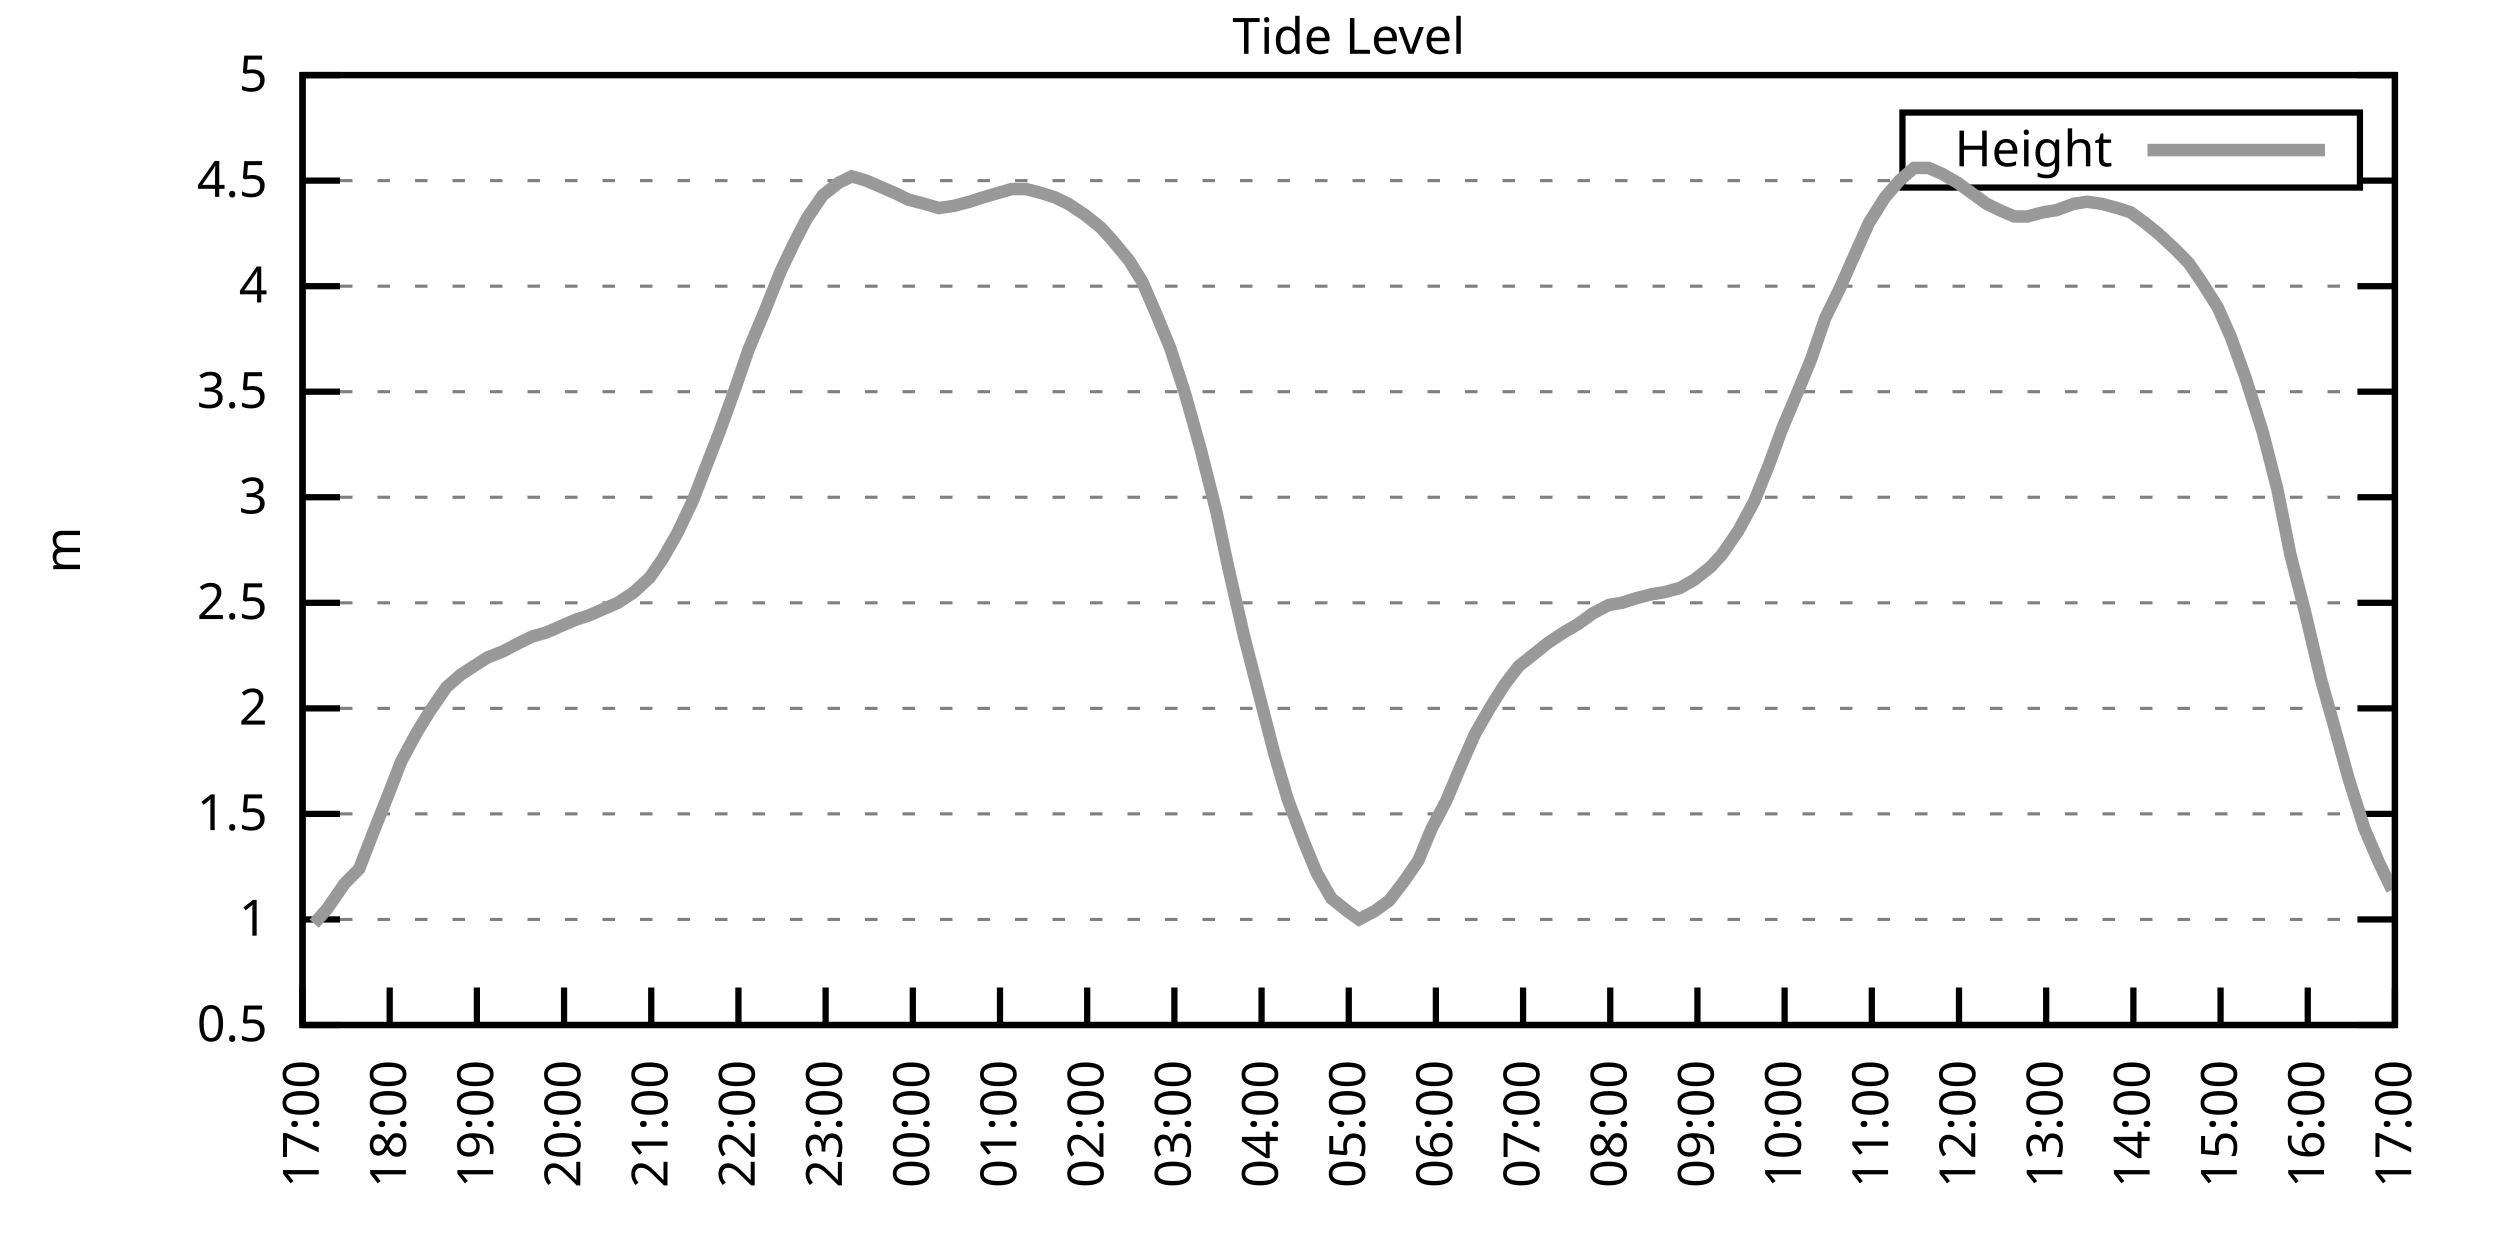
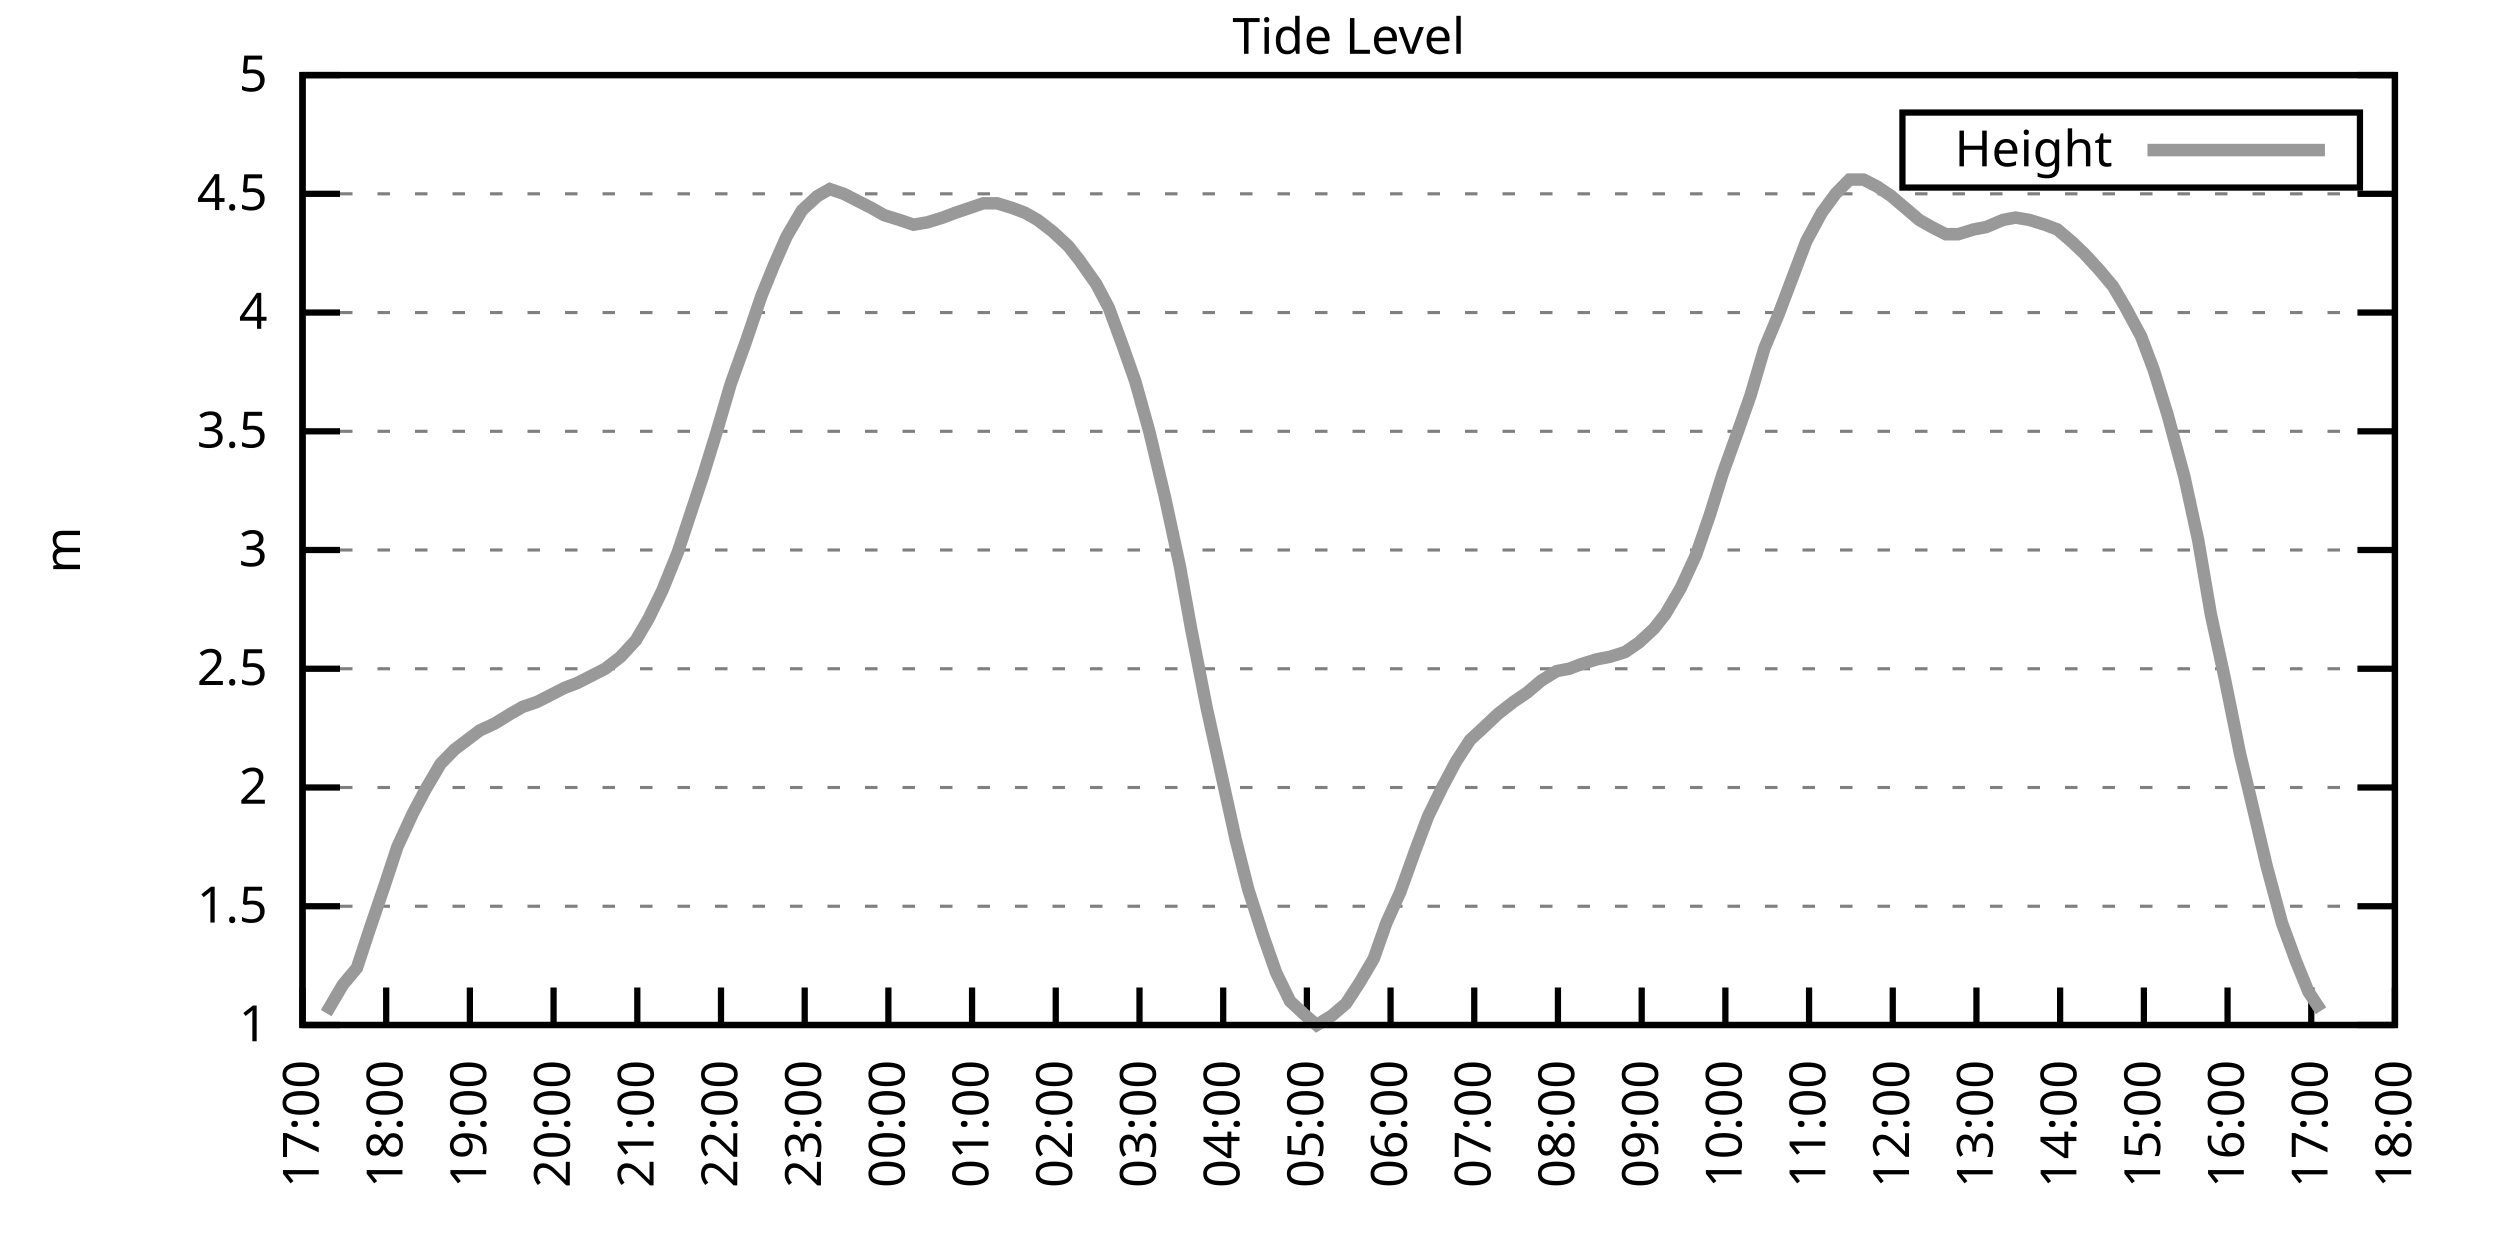
<svg xmlns="http://www.w3.org/2000/svg" xmlns:xlink="http://www.w3.org/1999/xlink" width="400" height="200" viewBox="0 0 400 200">
  <g id="gnuplot_canvas">
    <rect x="0" y="0" width="400" height="200" fill="none" />
    <defs>
      <circle id="gpDot" r="0.5" stroke-width="0.5" stroke="currentColor" />
      <path id="gpPt0" stroke-width="0.333" stroke="currentColor" d="M-1,0 h2 M0,-1 v2" />
      <path id="gpPt1" stroke-width="0.333" stroke="currentColor" d="M-1,-1 L1,1 M1,-1 L-1,1" />
      <path id="gpPt2" stroke-width="0.333" stroke="currentColor" d="M-1,0 L1,0 M0,-1 L0,1 M-1,-1 L1,1 M-1,1 L1,-1" />
      <rect id="gpPt3" stroke-width="0.333" stroke="currentColor" x="-1" y="-1" width="2" height="2" />
      <rect id="gpPt4" stroke-width="0.333" stroke="currentColor" fill="currentColor" x="-1" y="-1" width="2" height="2" />
      <circle id="gpPt5" stroke-width="0.333" stroke="currentColor" cx="0" cy="0" r="1" />
      <use xlink:href="#gpPt5" id="gpPt6" fill="currentColor" stroke="none" />
      <path id="gpPt7" stroke-width="0.333" stroke="currentColor" d="M0,-1.33 L-1.33,0.67 L1.33,0.67 z" />
      <use xlink:href="#gpPt7" id="gpPt8" fill="currentColor" stroke="none" />
      <use xlink:href="#gpPt7" id="gpPt9" stroke="currentColor" transform="rotate(180)" />
      <use xlink:href="#gpPt9" id="gpPt10" fill="currentColor" stroke="none" />
      <use xlink:href="#gpPt3" id="gpPt11" stroke="currentColor" transform="rotate(45)" />
      <use xlink:href="#gpPt11" id="gpPt12" fill="currentColor" stroke="none" />
      <path id="gpPt13" stroke-width="0.333" stroke="currentColor" d="M0,1.330 L1.265,0.411 L0.782,-1.067 L-0.782,-1.076 L-1.265,0.411 z" />
      <use xlink:href="#gpPt13" id="gpPt14" fill="currentColor" stroke="none" />
      <filter id="textbox" filterUnits="objectBoundingBox" x="0" y="0" height="1" width="1">
        <feFlood flood-color="white" flood-opacity="1" result="bgnd" />
        <feComposite in="SourceGraphic" in2="bgnd" operator="atop" />
      </filter>
      <filter id="greybox" filterUnits="objectBoundingBox" x="0" y="0" height="1" width="1">
        <feFlood flood-color="lightgrey" flood-opacity="1" result="grey" />
        <feComposite in="SourceGraphic" in2="grey" operator="atop" />
      </filter>
    </defs>
    <g fill="none" color="white" stroke="currentColor" stroke-width="1.00" stroke-linecap="butt" stroke-linejoin="miter">
</g>
    <g fill="none" color="black" stroke="currentColor" stroke-width="1.00" stroke-linecap="butt" stroke-linejoin="miter">
      <g stroke="none" shape-rendering="crispEdges">
        <polygon fill="rgb(255, 255, 255)" points="48.40,164.00 383.18,164.00 383.18,12.02 48.40,12.02 " />
      </g>
    </g>
    <g fill="none" color="black" stroke="currentColor" stroke-width="1.00" stroke-linecap="butt" stroke-linejoin="miter">
</g>
    <g fill="none" color="black" stroke="black" stroke-width="0.50" stroke-linecap="butt" stroke-linejoin="miter">
</g>
    <g fill="none" color="gray" stroke="currentColor" stroke-width="0.50" stroke-linecap="butt" stroke-linejoin="miter">
      <path stroke="gray" stroke-dasharray="2,4" class="gridline" d="M48.40,164.00 L383.19,164.00  " />
    </g>
    <g fill="none" color="gray" stroke="gray" stroke-width="1.00" stroke-linecap="butt" stroke-linejoin="miter">
</g>
    <g fill="none" color="black" stroke="currentColor" stroke-width="1.00" stroke-linecap="butt" stroke-linejoin="miter">
      <path stroke="black" d="M48.40,164.00 L54.40,164.00 M383.19,164.00 L377.19,164.00  " />
      <g transform="translate(42.80,166.60)" stroke="none" fill="black" font-family="Sans" font-size="8.00" text-anchor="end">
        <text>
-           <tspan font-family="Sans"> 0.5</tspan>
-         </text>
-       </g>
-     </g>
-     <g fill="none" color="black" stroke="currentColor" stroke-width="1.00" stroke-linecap="butt" stroke-linejoin="miter">
- </g>
-     <g fill="none" color="black" stroke="black" stroke-width="0.50" stroke-linecap="butt" stroke-linejoin="miter">
- </g>
-     <g fill="none" color="gray" stroke="currentColor" stroke-width="0.50" stroke-linecap="butt" stroke-linejoin="miter">
-       <path stroke="gray" stroke-dasharray="2,4" class="gridline" d="M48.40,147.11 L383.19,147.11  " />
-     </g>
-     <g fill="none" color="gray" stroke="gray" stroke-width="1.00" stroke-linecap="butt" stroke-linejoin="miter">
- </g>
-     <g fill="none" color="black" stroke="currentColor" stroke-width="1.00" stroke-linecap="butt" stroke-linejoin="miter">
-       <path stroke="black" d="M48.40,147.11 L54.40,147.11 M383.19,147.11 L377.19,147.11  " />
-       <g transform="translate(42.80,149.71)" stroke="none" fill="black" font-family="Sans" font-size="8.00" text-anchor="end">
-         <text>
          <tspan font-family="Sans"> 1</tspan>
        </text>
      </g>
    </g>
    <g fill="none" color="black" stroke="currentColor" stroke-width="1.00" stroke-linecap="butt" stroke-linejoin="miter">
</g>
    <g fill="none" color="black" stroke="black" stroke-width="0.50" stroke-linecap="butt" stroke-linejoin="miter">
</g>
    <g fill="none" color="gray" stroke="currentColor" stroke-width="0.50" stroke-linecap="butt" stroke-linejoin="miter">
-       <path stroke="gray" stroke-dasharray="2,4" class="gridline" d="M48.40,130.22 L383.19,130.22  " />
-     </g>
-     <g fill="none" color="gray" stroke="gray" stroke-width="1.00" stroke-linecap="butt" stroke-linejoin="miter">
- </g>
-     <g fill="none" color="black" stroke="currentColor" stroke-width="1.00" stroke-linecap="butt" stroke-linejoin="miter">
-       <path stroke="black" d="M48.40,130.22 L54.40,130.22 M383.19,130.22 L377.19,130.22  " />
-       <g transform="translate(42.80,132.82)" stroke="none" fill="black" font-family="Sans" font-size="8.00" text-anchor="end">
+       <path stroke="gray" stroke-dasharray="2,4" class="gridline" d="M48.40,145.00 L383.19,145.00  " />
+     </g>
+     <g fill="none" color="gray" stroke="gray" stroke-width="1.00" stroke-linecap="butt" stroke-linejoin="miter">
+ </g>
+     <g fill="none" color="black" stroke="currentColor" stroke-width="1.00" stroke-linecap="butt" stroke-linejoin="miter">
+       <path stroke="black" d="M48.40,145.00 L54.40,145.00 M383.19,145.00 L377.19,145.00  " />
+       <g transform="translate(42.80,147.60)" stroke="none" fill="black" font-family="Sans" font-size="8.00" text-anchor="end">
        <text>
          <tspan font-family="Sans"> 1.5</tspan>
        </text>
      </g>
    </g>
    <g fill="none" color="black" stroke="currentColor" stroke-width="1.00" stroke-linecap="butt" stroke-linejoin="miter">
</g>
    <g fill="none" color="black" stroke="black" stroke-width="0.50" stroke-linecap="butt" stroke-linejoin="miter">
</g>
    <g fill="none" color="gray" stroke="currentColor" stroke-width="0.50" stroke-linecap="butt" stroke-linejoin="miter">
-       <path stroke="gray" stroke-dasharray="2,4" class="gridline" d="M48.40,113.34 L383.19,113.34  " />
-     </g>
-     <g fill="none" color="gray" stroke="gray" stroke-width="1.00" stroke-linecap="butt" stroke-linejoin="miter">
- </g>
-     <g fill="none" color="black" stroke="currentColor" stroke-width="1.00" stroke-linecap="butt" stroke-linejoin="miter">
-       <path stroke="black" d="M48.40,113.34 L54.40,113.34 M383.19,113.34 L377.19,113.34  " />
-       <g transform="translate(42.80,115.94)" stroke="none" fill="black" font-family="Sans" font-size="8.00" text-anchor="end">
+       <path stroke="gray" stroke-dasharray="2,4" class="gridline" d="M48.40,126.00 L383.19,126.00  " />
+     </g>
+     <g fill="none" color="gray" stroke="gray" stroke-width="1.00" stroke-linecap="butt" stroke-linejoin="miter">
+ </g>
+     <g fill="none" color="black" stroke="currentColor" stroke-width="1.00" stroke-linecap="butt" stroke-linejoin="miter">
+       <path stroke="black" d="M48.40,126.00 L54.40,126.00 M383.19,126.00 L377.19,126.00  " />
+       <g transform="translate(42.80,128.60)" stroke="none" fill="black" font-family="Sans" font-size="8.00" text-anchor="end">
        <text>
          <tspan font-family="Sans"> 2</tspan>
        </text>
      </g>
    </g>
    <g fill="none" color="black" stroke="currentColor" stroke-width="1.00" stroke-linecap="butt" stroke-linejoin="miter">
</g>
    <g fill="none" color="black" stroke="black" stroke-width="0.50" stroke-linecap="butt" stroke-linejoin="miter">
</g>
    <g fill="none" color="gray" stroke="currentColor" stroke-width="0.50" stroke-linecap="butt" stroke-linejoin="miter">
-       <path stroke="gray" stroke-dasharray="2,4" class="gridline" d="M48.40,96.45 L383.19,96.45  " />
-     </g>
-     <g fill="none" color="gray" stroke="gray" stroke-width="1.00" stroke-linecap="butt" stroke-linejoin="miter">
- </g>
-     <g fill="none" color="black" stroke="currentColor" stroke-width="1.00" stroke-linecap="butt" stroke-linejoin="miter">
-       <path stroke="black" d="M48.40,96.45 L54.40,96.45 M383.19,96.45 L377.19,96.45  " />
-       <g transform="translate(42.80,99.05)" stroke="none" fill="black" font-family="Sans" font-size="8.00" text-anchor="end">
+       <path stroke="gray" stroke-dasharray="2,4" class="gridline" d="M48.40,107.00 L383.19,107.00  " />
+     </g>
+     <g fill="none" color="gray" stroke="gray" stroke-width="1.00" stroke-linecap="butt" stroke-linejoin="miter">
+ </g>
+     <g fill="none" color="black" stroke="currentColor" stroke-width="1.00" stroke-linecap="butt" stroke-linejoin="miter">
+       <path stroke="black" d="M48.40,107.00 L54.40,107.00 M383.19,107.00 L377.19,107.00  " />
+       <g transform="translate(42.80,109.60)" stroke="none" fill="black" font-family="Sans" font-size="8.00" text-anchor="end">
        <text>
          <tspan font-family="Sans"> 2.5</tspan>
        </text>
      </g>
    </g>
    <g fill="none" color="black" stroke="currentColor" stroke-width="1.00" stroke-linecap="butt" stroke-linejoin="miter">
</g>
    <g fill="none" color="black" stroke="black" stroke-width="0.50" stroke-linecap="butt" stroke-linejoin="miter">
</g>
    <g fill="none" color="gray" stroke="currentColor" stroke-width="0.50" stroke-linecap="butt" stroke-linejoin="miter">
-       <path stroke="gray" stroke-dasharray="2,4" class="gridline" d="M48.40,79.56 L383.19,79.56  " />
-     </g>
-     <g fill="none" color="gray" stroke="gray" stroke-width="1.00" stroke-linecap="butt" stroke-linejoin="miter">
- </g>
-     <g fill="none" color="black" stroke="currentColor" stroke-width="1.00" stroke-linecap="butt" stroke-linejoin="miter">
-       <path stroke="black" d="M48.40,79.56 L54.40,79.56 M383.19,79.56 L377.19,79.56  " />
-       <g transform="translate(42.80,82.16)" stroke="none" fill="black" font-family="Sans" font-size="8.00" text-anchor="end">
+       <path stroke="gray" stroke-dasharray="2,4" class="gridline" d="M48.40,88.00 L383.19,88.00  " />
+     </g>
+     <g fill="none" color="gray" stroke="gray" stroke-width="1.00" stroke-linecap="butt" stroke-linejoin="miter">
+ </g>
+     <g fill="none" color="black" stroke="currentColor" stroke-width="1.00" stroke-linecap="butt" stroke-linejoin="miter">
+       <path stroke="black" d="M48.40,88.00 L54.40,88.00 M383.19,88.00 L377.19,88.00  " />
+       <g transform="translate(42.80,90.60)" stroke="none" fill="black" font-family="Sans" font-size="8.00" text-anchor="end">
        <text>
          <tspan font-family="Sans"> 3</tspan>
        </text>
      </g>
    </g>
    <g fill="none" color="black" stroke="currentColor" stroke-width="1.00" stroke-linecap="butt" stroke-linejoin="miter">
</g>
    <g fill="none" color="black" stroke="black" stroke-width="0.50" stroke-linecap="butt" stroke-linejoin="miter">
</g>
    <g fill="none" color="gray" stroke="currentColor" stroke-width="0.50" stroke-linecap="butt" stroke-linejoin="miter">
-       <path stroke="gray" stroke-dasharray="2,4" class="gridline" d="M48.40,62.67 L383.19,62.67  " />
-     </g>
-     <g fill="none" color="gray" stroke="gray" stroke-width="1.00" stroke-linecap="butt" stroke-linejoin="miter">
- </g>
-     <g fill="none" color="black" stroke="currentColor" stroke-width="1.00" stroke-linecap="butt" stroke-linejoin="miter">
-       <path stroke="black" d="M48.40,62.67 L54.40,62.67 M383.19,62.67 L377.19,62.67  " />
-       <g transform="translate(42.80,65.27)" stroke="none" fill="black" font-family="Sans" font-size="8.00" text-anchor="end">
+       <path stroke="gray" stroke-dasharray="2,4" class="gridline" d="M48.40,69.01 L383.19,69.01  " />
+     </g>
+     <g fill="none" color="gray" stroke="gray" stroke-width="1.00" stroke-linecap="butt" stroke-linejoin="miter">
+ </g>
+     <g fill="none" color="black" stroke="currentColor" stroke-width="1.00" stroke-linecap="butt" stroke-linejoin="miter">
+       <path stroke="black" d="M48.40,69.01 L54.40,69.01 M383.19,69.01 L377.19,69.01  " />
+       <g transform="translate(42.80,71.61)" stroke="none" fill="black" font-family="Sans" font-size="8.00" text-anchor="end">
        <text>
          <tspan font-family="Sans"> 3.5</tspan>
        </text>
      </g>
    </g>
    <g fill="none" color="black" stroke="currentColor" stroke-width="1.00" stroke-linecap="butt" stroke-linejoin="miter">
</g>
    <g fill="none" color="black" stroke="black" stroke-width="0.50" stroke-linecap="butt" stroke-linejoin="miter">
</g>
    <g fill="none" color="gray" stroke="currentColor" stroke-width="0.50" stroke-linecap="butt" stroke-linejoin="miter">
-       <path stroke="gray" stroke-dasharray="2,4" class="gridline" d="M48.40,45.79 L383.19,45.79  " />
-     </g>
-     <g fill="none" color="gray" stroke="gray" stroke-width="1.00" stroke-linecap="butt" stroke-linejoin="miter">
- </g>
-     <g fill="none" color="black" stroke="currentColor" stroke-width="1.00" stroke-linecap="butt" stroke-linejoin="miter">
-       <path stroke="black" d="M48.40,45.79 L54.40,45.79 M383.19,45.79 L377.19,45.79  " />
-       <g transform="translate(42.80,48.39)" stroke="none" fill="black" font-family="Sans" font-size="8.00" text-anchor="end">
+       <path stroke="gray" stroke-dasharray="2,4" class="gridline" d="M48.40,50.01 L383.19,50.01  " />
+     </g>
+     <g fill="none" color="gray" stroke="gray" stroke-width="1.00" stroke-linecap="butt" stroke-linejoin="miter">
+ </g>
+     <g fill="none" color="black" stroke="currentColor" stroke-width="1.00" stroke-linecap="butt" stroke-linejoin="miter">
+       <path stroke="black" d="M48.40,50.01 L54.40,50.01 M383.19,50.01 L377.19,50.01  " />
+       <g transform="translate(42.80,52.61)" stroke="none" fill="black" font-family="Sans" font-size="8.00" text-anchor="end">
        <text>
          <tspan font-family="Sans"> 4</tspan>
        </text>
      </g>
    </g>
    <g fill="none" color="black" stroke="currentColor" stroke-width="1.00" stroke-linecap="butt" stroke-linejoin="miter">
</g>
    <g fill="none" color="black" stroke="black" stroke-width="0.50" stroke-linecap="butt" stroke-linejoin="miter">
</g>
    <g fill="none" color="gray" stroke="currentColor" stroke-width="0.50" stroke-linecap="butt" stroke-linejoin="miter">
-       <path stroke="gray" stroke-dasharray="2,4" class="gridline" d="M48.40,28.90 L304.39,28.90 M377.59,28.90 L383.19,28.90  " />
-     </g>
-     <g fill="none" color="gray" stroke="gray" stroke-width="1.00" stroke-linecap="butt" stroke-linejoin="miter">
- </g>
-     <g fill="none" color="black" stroke="currentColor" stroke-width="1.00" stroke-linecap="butt" stroke-linejoin="miter">
-       <path stroke="black" d="M48.40,28.90 L54.40,28.90 M383.19,28.90 L377.19,28.90  " />
-       <g transform="translate(42.80,31.50)" stroke="none" fill="black" font-family="Sans" font-size="8.00" text-anchor="end">
+       <path stroke="gray" stroke-dasharray="2,4" class="gridline" d="M48.40,31.01 L383.19,31.01  " />
+     </g>
+     <g fill="none" color="gray" stroke="gray" stroke-width="1.00" stroke-linecap="butt" stroke-linejoin="miter">
+ </g>
+     <g fill="none" color="black" stroke="currentColor" stroke-width="1.00" stroke-linecap="butt" stroke-linejoin="miter">
+       <path stroke="black" d="M48.40,31.01 L54.40,31.01 M383.19,31.01 L377.19,31.01  " />
+       <g transform="translate(42.80,33.61)" stroke="none" fill="black" font-family="Sans" font-size="8.00" text-anchor="end">
        <text>
          <tspan font-family="Sans"> 4.5</tspan>
        </text>
      </g>
    </g>
    <g fill="none" color="black" stroke="currentColor" stroke-width="1.00" stroke-linecap="butt" stroke-linejoin="miter">
</g>
    <g fill="none" color="black" stroke="black" stroke-width="0.50" stroke-linecap="butt" stroke-linejoin="miter">
</g>
    <g fill="none" color="gray" stroke="currentColor" stroke-width="0.50" stroke-linecap="butt" stroke-linejoin="miter">
      <path stroke="gray" stroke-dasharray="2,4" class="gridline" d="M48.40,12.01 L383.19,12.01  " />
    </g>
    <g fill="none" color="gray" stroke="gray" stroke-width="1.00" stroke-linecap="butt" stroke-linejoin="miter">
</g>
    <g fill="none" color="black" stroke="currentColor" stroke-width="1.00" stroke-linecap="butt" stroke-linejoin="miter">
      <path stroke="black" d="M48.40,12.01 L54.40,12.01 M383.19,12.01 L377.19,12.01  " />
      <g transform="translate(42.80,14.61)" stroke="none" fill="black" font-family="Sans" font-size="8.00" text-anchor="end">
        <text>
          <tspan font-family="Sans"> 5</tspan>
        </text>
      </g>
    </g>
    <g fill="none" color="black" stroke="currentColor" stroke-width="1.00" stroke-linecap="butt" stroke-linejoin="miter">
      <path stroke="black" d="M48.40,164.00 L48.40,158.00  " />
      <g transform="translate(51.00,169.60) rotate(270.00)" stroke="none" fill="black" font-family="Sans" font-size="8.00" text-anchor="end">
        <text>
          <tspan font-family="Sans">17:00</tspan>
        </text>
      </g>
    </g>
    <g fill="none" color="black" stroke="currentColor" stroke-width="1.00" stroke-linecap="butt" stroke-linejoin="miter">
-       <path stroke="black" d="M62.35,164.00 L62.35,158.00  " />
-       <g transform="translate(64.95,169.60) rotate(270.00)" stroke="none" fill="black" font-family="Sans" font-size="8.00" text-anchor="end">
+       <path stroke="black" d="M61.79,164.00 L61.79,158.00  " />
+       <g transform="translate(64.39,169.60) rotate(270.00)" stroke="none" fill="black" font-family="Sans" font-size="8.00" text-anchor="end">
        <text>
          <tspan font-family="Sans">18:00</tspan>
        </text>
      </g>
    </g>
    <g fill="none" color="black" stroke="currentColor" stroke-width="1.00" stroke-linecap="butt" stroke-linejoin="miter">
-       <path stroke="black" d="M76.30,164.00 L76.30,158.00  " />
-       <g transform="translate(78.90,169.60) rotate(270.00)" stroke="none" fill="black" font-family="Sans" font-size="8.00" text-anchor="end">
+       <path stroke="black" d="M75.18,164.00 L75.18,158.00  " />
+       <g transform="translate(77.78,169.60) rotate(270.00)" stroke="none" fill="black" font-family="Sans" font-size="8.00" text-anchor="end">
        <text>
          <tspan font-family="Sans">19:00</tspan>
        </text>
      </g>
    </g>
    <g fill="none" color="black" stroke="currentColor" stroke-width="1.00" stroke-linecap="butt" stroke-linejoin="miter">
-       <path stroke="black" d="M90.25,164.00 L90.25,158.00  " />
-       <g transform="translate(92.85,169.60) rotate(270.00)" stroke="none" fill="black" font-family="Sans" font-size="8.00" text-anchor="end">
+       <path stroke="black" d="M88.57,164.00 L88.57,158.00  " />
+       <g transform="translate(91.17,169.60) rotate(270.00)" stroke="none" fill="black" font-family="Sans" font-size="8.00" text-anchor="end">
        <text>
          <tspan font-family="Sans">20:00</tspan>
        </text>
      </g>
    </g>
    <g fill="none" color="black" stroke="currentColor" stroke-width="1.00" stroke-linecap="butt" stroke-linejoin="miter">
-       <path stroke="black" d="M104.20,164.00 L104.20,158.00  " />
-       <g transform="translate(106.80,169.60) rotate(270.00)" stroke="none" fill="black" font-family="Sans" font-size="8.00" text-anchor="end">
+       <path stroke="black" d="M101.97,164.00 L101.97,158.00  " />
+       <g transform="translate(104.57,169.60) rotate(270.00)" stroke="none" fill="black" font-family="Sans" font-size="8.00" text-anchor="end">
        <text>
          <tspan font-family="Sans">21:00</tspan>
        </text>
      </g>
    </g>
    <g fill="none" color="black" stroke="currentColor" stroke-width="1.00" stroke-linecap="butt" stroke-linejoin="miter">
-       <path stroke="black" d="M118.15,164.00 L118.15,158.00  " />
-       <g transform="translate(120.75,169.60) rotate(270.00)" stroke="none" fill="black" font-family="Sans" font-size="8.00" text-anchor="end">
+       <path stroke="black" d="M115.36,164.00 L115.36,158.00  " />
+       <g transform="translate(117.96,169.60) rotate(270.00)" stroke="none" fill="black" font-family="Sans" font-size="8.00" text-anchor="end">
        <text>
          <tspan font-family="Sans">22:00</tspan>
        </text>
      </g>
    </g>
    <g fill="none" color="black" stroke="currentColor" stroke-width="1.00" stroke-linecap="butt" stroke-linejoin="miter">
-       <path stroke="black" d="M132.10,164.00 L132.10,158.00  " />
-       <g transform="translate(134.70,169.60) rotate(270.00)" stroke="none" fill="black" font-family="Sans" font-size="8.00" text-anchor="end">
+       <path stroke="black" d="M128.75,164.00 L128.75,158.00  " />
+       <g transform="translate(131.35,169.60) rotate(270.00)" stroke="none" fill="black" font-family="Sans" font-size="8.00" text-anchor="end">
        <text>
          <tspan font-family="Sans">23:00</tspan>
        </text>
      </g>
    </g>
    <g fill="none" color="black" stroke="currentColor" stroke-width="1.00" stroke-linecap="butt" stroke-linejoin="miter">
-       <path stroke="black" d="M146.05,164.00 L146.05,158.00  " />
-       <g transform="translate(148.65,169.60) rotate(270.00)" stroke="none" fill="black" font-family="Sans" font-size="8.00" text-anchor="end">
+       <path stroke="black" d="M142.14,164.00 L142.14,158.00  " />
+       <g transform="translate(144.74,169.60) rotate(270.00)" stroke="none" fill="black" font-family="Sans" font-size="8.00" text-anchor="end">
        <text>
          <tspan font-family="Sans">00:00</tspan>
        </text>
      </g>
    </g>
    <g fill="none" color="black" stroke="currentColor" stroke-width="1.00" stroke-linecap="butt" stroke-linejoin="miter">
-       <path stroke="black" d="M160.00,164.00 L160.00,158.00  " />
-       <g transform="translate(162.60,169.60) rotate(270.00)" stroke="none" fill="black" font-family="Sans" font-size="8.00" text-anchor="end">
+       <path stroke="black" d="M155.53,164.00 L155.53,158.00  " />
+       <g transform="translate(158.13,169.60) rotate(270.00)" stroke="none" fill="black" font-family="Sans" font-size="8.00" text-anchor="end">
        <text>
          <tspan font-family="Sans">01:00</tspan>
        </text>
      </g>
    </g>
    <g fill="none" color="black" stroke="currentColor" stroke-width="1.00" stroke-linecap="butt" stroke-linejoin="miter">
-       <path stroke="black" d="M173.95,164.00 L173.95,158.00  " />
-       <g transform="translate(176.55,169.60) rotate(270.00)" stroke="none" fill="black" font-family="Sans" font-size="8.00" text-anchor="end">
+       <path stroke="black" d="M168.92,164.00 L168.92,158.00  " />
+       <g transform="translate(171.52,169.60) rotate(270.00)" stroke="none" fill="black" font-family="Sans" font-size="8.00" text-anchor="end">
        <text>
          <tspan font-family="Sans">02:00</tspan>
        </text>
      </g>
    </g>
    <g fill="none" color="black" stroke="currentColor" stroke-width="1.00" stroke-linecap="butt" stroke-linejoin="miter">
-       <path stroke="black" d="M187.90,164.00 L187.90,158.00  " />
-       <g transform="translate(190.50,169.60) rotate(270.00)" stroke="none" fill="black" font-family="Sans" font-size="8.00" text-anchor="end">
+       <path stroke="black" d="M182.32,164.00 L182.32,158.00  " />
+       <g transform="translate(184.92,169.60) rotate(270.00)" stroke="none" fill="black" font-family="Sans" font-size="8.00" text-anchor="end">
        <text>
          <tspan font-family="Sans">03:00</tspan>
        </text>
      </g>
    </g>
    <g fill="none" color="black" stroke="currentColor" stroke-width="1.00" stroke-linecap="butt" stroke-linejoin="miter">
-       <path stroke="black" d="M201.85,164.00 L201.85,158.00  " />
-       <g transform="translate(204.45,169.60) rotate(270.00)" stroke="none" fill="black" font-family="Sans" font-size="8.00" text-anchor="end">
+       <path stroke="black" d="M195.71,164.00 L195.71,158.00  " />
+       <g transform="translate(198.31,169.60) rotate(270.00)" stroke="none" fill="black" font-family="Sans" font-size="8.00" text-anchor="end">
        <text>
          <tspan font-family="Sans">04:00</tspan>
        </text>
      </g>
    </g>
    <g fill="none" color="black" stroke="currentColor" stroke-width="1.00" stroke-linecap="butt" stroke-linejoin="miter">
-       <path stroke="black" d="M215.80,164.00 L215.80,158.00  " />
-       <g transform="translate(218.40,169.60) rotate(270.00)" stroke="none" fill="black" font-family="Sans" font-size="8.00" text-anchor="end">
+       <path stroke="black" d="M209.10,164.00 L209.10,158.00  " />
+       <g transform="translate(211.70,169.60) rotate(270.00)" stroke="none" fill="black" font-family="Sans" font-size="8.00" text-anchor="end">
        <text>
          <tspan font-family="Sans">05:00</tspan>
        </text>
      </g>
    </g>
    <g fill="none" color="black" stroke="currentColor" stroke-width="1.00" stroke-linecap="butt" stroke-linejoin="miter">
-       <path stroke="black" d="M229.74,164.00 L229.74,158.00  " />
-       <g transform="translate(232.34,169.60) rotate(270.00)" stroke="none" fill="black" font-family="Sans" font-size="8.00" text-anchor="end">
+       <path stroke="black" d="M222.49,164.00 L222.49,158.00  " />
+       <g transform="translate(225.09,169.60) rotate(270.00)" stroke="none" fill="black" font-family="Sans" font-size="8.00" text-anchor="end">
        <text>
          <tspan font-family="Sans">06:00</tspan>
        </text>
      </g>
    </g>
    <g fill="none" color="black" stroke="currentColor" stroke-width="1.00" stroke-linecap="butt" stroke-linejoin="miter">
-       <path stroke="black" d="M243.69,164.00 L243.69,158.00  " />
-       <g transform="translate(246.29,169.60) rotate(270.00)" stroke="none" fill="black" font-family="Sans" font-size="8.00" text-anchor="end">
+       <path stroke="black" d="M235.88,164.00 L235.88,158.00  " />
+       <g transform="translate(238.48,169.60) rotate(270.00)" stroke="none" fill="black" font-family="Sans" font-size="8.00" text-anchor="end">
        <text>
          <tspan font-family="Sans">07:00</tspan>
        </text>
      </g>
    </g>
    <g fill="none" color="black" stroke="currentColor" stroke-width="1.00" stroke-linecap="butt" stroke-linejoin="miter">
-       <path stroke="black" d="M257.64,164.00 L257.64,158.00  " />
-       <g transform="translate(260.24,169.60) rotate(270.00)" stroke="none" fill="black" font-family="Sans" font-size="8.00" text-anchor="end">
+       <path stroke="black" d="M249.27,164.00 L249.27,158.00  " />
+       <g transform="translate(251.87,169.60) rotate(270.00)" stroke="none" fill="black" font-family="Sans" font-size="8.00" text-anchor="end">
        <text>
          <tspan font-family="Sans">08:00</tspan>
        </text>
      </g>
    </g>
    <g fill="none" color="black" stroke="currentColor" stroke-width="1.00" stroke-linecap="butt" stroke-linejoin="miter">
-       <path stroke="black" d="M271.59,164.00 L271.59,158.00  " />
-       <g transform="translate(274.19,169.60) rotate(270.00)" stroke="none" fill="black" font-family="Sans" font-size="8.00" text-anchor="end">
+       <path stroke="black" d="M262.67,164.00 L262.67,158.00  " />
+       <g transform="translate(265.27,169.60) rotate(270.00)" stroke="none" fill="black" font-family="Sans" font-size="8.00" text-anchor="end">
        <text>
          <tspan font-family="Sans">09:00</tspan>
        </text>
      </g>
    </g>
    <g fill="none" color="black" stroke="currentColor" stroke-width="1.00" stroke-linecap="butt" stroke-linejoin="miter">
-       <path stroke="black" d="M285.54,164.00 L285.54,158.00  " />
-       <g transform="translate(288.14,169.60) rotate(270.00)" stroke="none" fill="black" font-family="Sans" font-size="8.00" text-anchor="end">
+       <path stroke="black" d="M276.06,164.00 L276.06,158.00  " />
+       <g transform="translate(278.66,169.60) rotate(270.00)" stroke="none" fill="black" font-family="Sans" font-size="8.00" text-anchor="end">
        <text>
          <tspan font-family="Sans">10:00</tspan>
        </text>
      </g>
    </g>
    <g fill="none" color="black" stroke="currentColor" stroke-width="1.00" stroke-linecap="butt" stroke-linejoin="miter">
-       <path stroke="black" d="M299.49,164.00 L299.49,158.00  " />
-       <g transform="translate(302.09,169.60) rotate(270.00)" stroke="none" fill="black" font-family="Sans" font-size="8.00" text-anchor="end">
+       <path stroke="black" d="M289.45,164.00 L289.45,158.00  " />
+       <g transform="translate(292.05,169.60) rotate(270.00)" stroke="none" fill="black" font-family="Sans" font-size="8.00" text-anchor="end">
        <text>
          <tspan font-family="Sans">11:00</tspan>
        </text>
      </g>
    </g>
    <g fill="none" color="black" stroke="currentColor" stroke-width="1.00" stroke-linecap="butt" stroke-linejoin="miter">
-       <path stroke="black" d="M313.44,164.00 L313.44,158.00  " />
-       <g transform="translate(316.04,169.60) rotate(270.00)" stroke="none" fill="black" font-family="Sans" font-size="8.00" text-anchor="end">
+       <path stroke="black" d="M302.84,164.00 L302.84,158.00  " />
+       <g transform="translate(305.44,169.60) rotate(270.00)" stroke="none" fill="black" font-family="Sans" font-size="8.00" text-anchor="end">
        <text>
          <tspan font-family="Sans">12:00</tspan>
        </text>
      </g>
    </g>
    <g fill="none" color="black" stroke="currentColor" stroke-width="1.00" stroke-linecap="butt" stroke-linejoin="miter">
-       <path stroke="black" d="M327.39,164.00 L327.39,158.00  " />
-       <g transform="translate(329.99,169.60) rotate(270.00)" stroke="none" fill="black" font-family="Sans" font-size="8.00" text-anchor="end">
+       <path stroke="black" d="M316.23,164.00 L316.23,158.00  " />
+       <g transform="translate(318.83,169.60) rotate(270.00)" stroke="none" fill="black" font-family="Sans" font-size="8.00" text-anchor="end">
        <text>
          <tspan font-family="Sans">13:00</tspan>
        </text>
      </g>
    </g>
    <g fill="none" color="black" stroke="currentColor" stroke-width="1.00" stroke-linecap="butt" stroke-linejoin="miter">
-       <path stroke="black" d="M341.34,164.00 L341.34,158.00  " />
-       <g transform="translate(343.94,169.60) rotate(270.00)" stroke="none" fill="black" font-family="Sans" font-size="8.00" text-anchor="end">
+       <path stroke="black" d="M329.62,164.00 L329.62,158.00  " />
+       <g transform="translate(332.22,169.60) rotate(270.00)" stroke="none" fill="black" font-family="Sans" font-size="8.00" text-anchor="end">
        <text>
          <tspan font-family="Sans">14:00</tspan>
        </text>
      </g>
    </g>
    <g fill="none" color="black" stroke="currentColor" stroke-width="1.00" stroke-linecap="butt" stroke-linejoin="miter">
-       <path stroke="black" d="M355.29,164.00 L355.29,158.00  " />
-       <g transform="translate(357.89,169.60) rotate(270.00)" stroke="none" fill="black" font-family="Sans" font-size="8.00" text-anchor="end">
+       <path stroke="black" d="M343.02,164.00 L343.02,158.00  " />
+       <g transform="translate(345.62,169.60) rotate(270.00)" stroke="none" fill="black" font-family="Sans" font-size="8.00" text-anchor="end">
        <text>
          <tspan font-family="Sans">15:00</tspan>
        </text>
      </g>
    </g>
    <g fill="none" color="black" stroke="currentColor" stroke-width="1.00" stroke-linecap="butt" stroke-linejoin="miter">
-       <path stroke="black" d="M369.24,164.00 L369.24,158.00  " />
-       <g transform="translate(371.84,169.60) rotate(270.00)" stroke="none" fill="black" font-family="Sans" font-size="8.00" text-anchor="end">
+       <path stroke="black" d="M356.41,164.00 L356.41,158.00  " />
+       <g transform="translate(359.01,169.60) rotate(270.00)" stroke="none" fill="black" font-family="Sans" font-size="8.00" text-anchor="end">
        <text>
          <tspan font-family="Sans">16:00</tspan>
+         </text>
+       </g>
+     </g>
+     <g fill="none" color="black" stroke="currentColor" stroke-width="1.00" stroke-linecap="butt" stroke-linejoin="miter">
+       <path stroke="black" d="M369.80,164.00 L369.80,158.00  " />
+       <g transform="translate(372.40,169.60) rotate(270.00)" stroke="none" fill="black" font-family="Sans" font-size="8.00" text-anchor="end">
+         <text>
+           <tspan font-family="Sans">17:00</tspan>
        </text>
      </g>
    </g>
    <g fill="none" color="black" stroke="currentColor" stroke-width="1.00" stroke-linecap="butt" stroke-linejoin="miter">
      <path stroke="black" d="M383.19,164.00 L383.19,158.00  " />
      <g transform="translate(385.79,169.60) rotate(270.00)" stroke="none" fill="black" font-family="Sans" font-size="8.00" text-anchor="end">
        <text>
-           <tspan font-family="Sans">17:00</tspan>
+           <tspan font-family="Sans">18:00</tspan>
        </text>
      </g>
    </g>
    <g fill="none" color="black" stroke="currentColor" stroke-width="1.00" stroke-linecap="butt" stroke-linejoin="miter">
</g>
    <g fill="none" color="black" stroke="currentColor" stroke-width="1.00" stroke-linecap="butt" stroke-linejoin="miter">
      <path stroke="black" d="M48.40,12.01 L48.40,164.00 L383.19,164.00 L383.19,12.01 L48.40,12.01 Z  " />
    </g>
    <g fill="none" color="black" stroke="currentColor" stroke-width="1.00" stroke-linecap="butt" stroke-linejoin="miter">
</g>
    <g fill="none" color="black" stroke="currentColor" stroke-width="1.00" stroke-linecap="butt" stroke-linejoin="miter">
      <path stroke="black" d="M304.39,30.01 L304.39,18.01 L377.59,18.01 L377.59,30.01 L304.39,30.01 Z  " />
    </g>
    <g id="Tide_level_plot_1">
      <g fill="none" color="white" stroke="black" stroke-width="2.00" stroke-linecap="butt" stroke-linejoin="miter">
</g>
      <g fill="none" color="black" stroke="currentColor" stroke-width="2.00" stroke-linecap="butt" stroke-linejoin="miter">
        <g transform="translate(337.99,26.61)" stroke="none" fill="black" font-family="Sans" font-size="8.00" text-anchor="end">
          <text>
            <tspan font-family="Sans">Height</tspan>
          </text>
        </g>
      </g>
      <g fill="none" color="black" stroke="currentColor" stroke-width="2.00" stroke-linecap="butt" stroke-linejoin="miter">
-         <path stroke="rgb(153, 153, 153)" d="M343.59,24.01 L371.99,24.01 M50.26,147.79 L52.35,145.42 L55.14,141.37 L57.47,139.01 L59.56,133.60 L62.12,127.18   L64.21,121.78 L66.77,117.05 L68.86,113.67 L71.42,109.96 L73.74,107.93 L75.83,106.58 L77.93,105.23 L80.48,104.22   L83.04,102.87 L85.13,101.85 L87.46,101.18 L89.78,100.16 L92.11,99.15 L94.20,98.48 L96.53,97.46 L98.85,96.45   L101.41,94.76 L103.97,92.40 L106.06,89.36 L108.38,85.30 L110.94,79.90 L113.03,74.49 L115.13,69.09 L117.45,62.67   L119.78,55.92 L122.33,49.84 L124.89,43.42 L126.98,39.03 L129.08,34.98 L131.63,31.26 L134.19,29.24 L136.28,28.22   L138.61,28.90 L140.93,29.91 L143.26,30.92 L145.35,31.94 L147.91,32.61 L150.23,33.29 L152.56,32.95 L155.11,32.28   L157.21,31.60 L159.53,30.92 L161.86,30.25 L164.18,30.25 L166.74,30.92 L168.83,31.60 L170.92,32.61 L173.48,34.30   L176.04,36.33 L177.90,38.35 L180.69,41.73 L182.78,45.11 L185.11,50.51 L187.20,55.58 L189.52,62.67 L192.08,71.79   L194.64,81.93 L196.50,90.71 L199.06,101.85 L201.15,109.96 L203.94,120.77 L206.03,127.86 L208.59,134.62 L210.68,139.68   L213.01,143.73 L215.56,145.76 L217.42,147.11 L219.98,145.76 L222.30,144.07 L224.63,141.03 L226.95,137.66 L229.05,132.59   L231.37,128.20 L233.93,122.12 L236.02,117.39 L238.35,113.34 L240.67,109.62 L243.00,106.58 L245.55,104.56 L247.65,102.87   L250.20,101.18 L252.53,99.83 L254.85,98.14 L257.41,96.79 L259.50,96.45 L261.60,95.77 L264.15,95.10 L266.25,94.76   L268.80,94.08 L271.13,92.73 L273.69,90.71 L275.55,88.68 L278.10,84.97 L280.66,80.24 L282.99,74.49 L285.08,68.75   L287.64,62.67 L289.73,57.61 L292.05,50.85 L294.38,46.12 L296.47,41.39 L299.03,35.65 L301.58,31.60 L303.91,28.90   L306.23,26.87 L308.56,26.87 L310.88,27.88 L313.21,29.24 L315.53,30.92 L317.86,32.61 L319.95,33.63 L322.28,34.64   L324.37,34.64 L326.93,33.96 L329.02,33.63 L331.81,32.61 L333.90,32.28 L336.23,32.61 L338.78,33.29 L340.88,33.96   L343.20,35.65 L345.29,37.34 L347.85,39.71 L350.18,42.07 L352.27,45.11 L354.83,49.16 L356.92,53.89 L359.24,60.31   L362.03,69.09 L364.36,78.21 L366.45,88.68 L368.78,97.80 L371.33,108.61 L373.43,116.04 L375.75,124.48 L378.31,132.59   L380.63,137.99 L382.73,142.38  " />
+         <path stroke="rgb(153, 153, 153)" d="M343.59,24.01 L371.99,24.01 M52.19,162.10 L54.87,157.54 L57.10,154.88 L59.11,148.80 L61.57,141.58 L63.58,135.50   L66.03,130.18 L68.04,126.38 L70.50,122.20 L72.73,119.92 L74.74,118.40 L76.75,116.88 L79.20,115.74 L81.66,114.22   L83.66,113.08 L85.90,112.32 L88.13,111.18 L90.36,110.04 L92.37,109.28 L94.60,108.14 L96.83,107.00 L99.29,105.10   L101.74,102.44 L103.75,99.02 L105.98,94.46 L108.44,88.38 L110.45,82.31 L112.46,76.23 L114.69,69.01 L116.92,61.41   L119.38,54.57 L121.83,47.35 L123.84,42.41 L125.85,37.85 L128.30,33.67 L130.76,31.39 L132.77,30.25 L135.00,31.01   L137.23,32.15 L139.46,33.29 L141.47,34.43 L143.93,35.19 L146.16,35.95 L148.39,35.57 L150.85,34.81 L152.85,34.05   L155.09,33.29 L157.32,32.53 L159.55,32.53 L162.01,33.29 L164.01,34.05 L166.02,35.19 L168.48,37.09 L170.93,39.37   L172.72,41.65 L175.40,45.45 L177.41,49.25 L179.64,55.33 L181.65,61.03 L183.88,69.01 L186.33,79.27 L188.79,90.66   L190.57,100.54 L193.03,113.08 L195.04,122.20 L197.72,134.36 L199.73,142.34 L202.18,149.94 L204.19,155.64 L206.42,160.20   L208.88,162.48 L210.66,164.00 L213.12,162.48 L215.35,160.58 L217.58,157.16 L219.81,153.36 L221.82,147.66 L224.05,142.72   L226.51,135.88 L228.52,130.56 L230.75,126.00 L232.98,121.82 L235.21,118.40 L237.67,116.12 L239.68,114.22 L242.13,112.32   L244.36,110.80 L246.60,108.90 L249.05,107.38 L251.06,107.00 L253.07,106.24 L255.52,105.48 L257.53,105.10 L259.99,104.34   L262.22,102.82 L264.67,100.54 L266.46,98.26 L268.92,94.08 L271.37,88.76 L273.60,82.31 L275.61,75.85 L278.07,69.01   L280.07,63.31 L282.31,55.71 L284.54,50.39 L286.55,45.07 L289.00,38.61 L291.46,34.05 L293.69,31.01 L295.92,28.73   L298.15,28.73 L300.39,29.87 L302.62,31.39 L304.85,33.29 L307.08,35.19 L309.09,36.33 L311.32,37.47 L313.33,37.47   L315.79,36.71 L317.79,36.33 L320.47,35.19 L322.48,34.81 L324.71,35.19 L327.17,35.95 L329.18,36.71 L331.41,38.61   L333.42,40.51 L335.87,43.17 L338.10,45.83 L340.11,49.25 L342.57,53.81 L344.58,59.13 L346.81,66.35 L349.49,76.23   L351.72,86.49 L353.73,98.26 L355.96,108.52 L358.42,120.68 L360.42,129.04 L362.66,138.54 L365.11,147.66 L367.34,153.74   L369.35,158.68 L371.36,161.72  " />
      </g>
    </g>
    <g fill="none" color="black" stroke="currentColor" stroke-width="2.00" stroke-linecap="butt" stroke-linejoin="miter">
</g>
    <g fill="none" color="black" stroke="black" stroke-width="1.00" stroke-linecap="butt" stroke-linejoin="miter">
</g>
    <g fill="none" color="black" stroke="currentColor" stroke-width="1.00" stroke-linecap="butt" stroke-linejoin="miter">
      <path stroke="black" d="M48.40,12.01 L48.40,164.00 L383.19,164.00 L383.19,12.01 L48.40,12.01 Z  " />
      <g transform="translate(12.80,88.01) rotate(270.00)" stroke="none" fill="black" font-family="Sans" font-size="8.00" text-anchor="middle">
        <text>
          <tspan font-family="Sans">m</tspan>
        </text>
      </g>
    </g>
    <g fill="none" color="black" stroke="currentColor" stroke-width="1.00" stroke-linecap="butt" stroke-linejoin="miter">
</g>
    <g fill="none" color="black" stroke="currentColor" stroke-width="1.00" stroke-linecap="butt" stroke-linejoin="miter">
      <g transform="translate(215.79,8.61)" stroke="none" fill="black" font-family="Sans" font-size="8.00" text-anchor="middle">
        <text>
          <tspan font-family="Sans">Tide Level</tspan>
        </text>
      </g>
    </g>
    <g fill="none" color="black" stroke="currentColor" stroke-width="1.00" stroke-linecap="butt" stroke-linejoin="miter">
</g>
  </g>
</svg>
